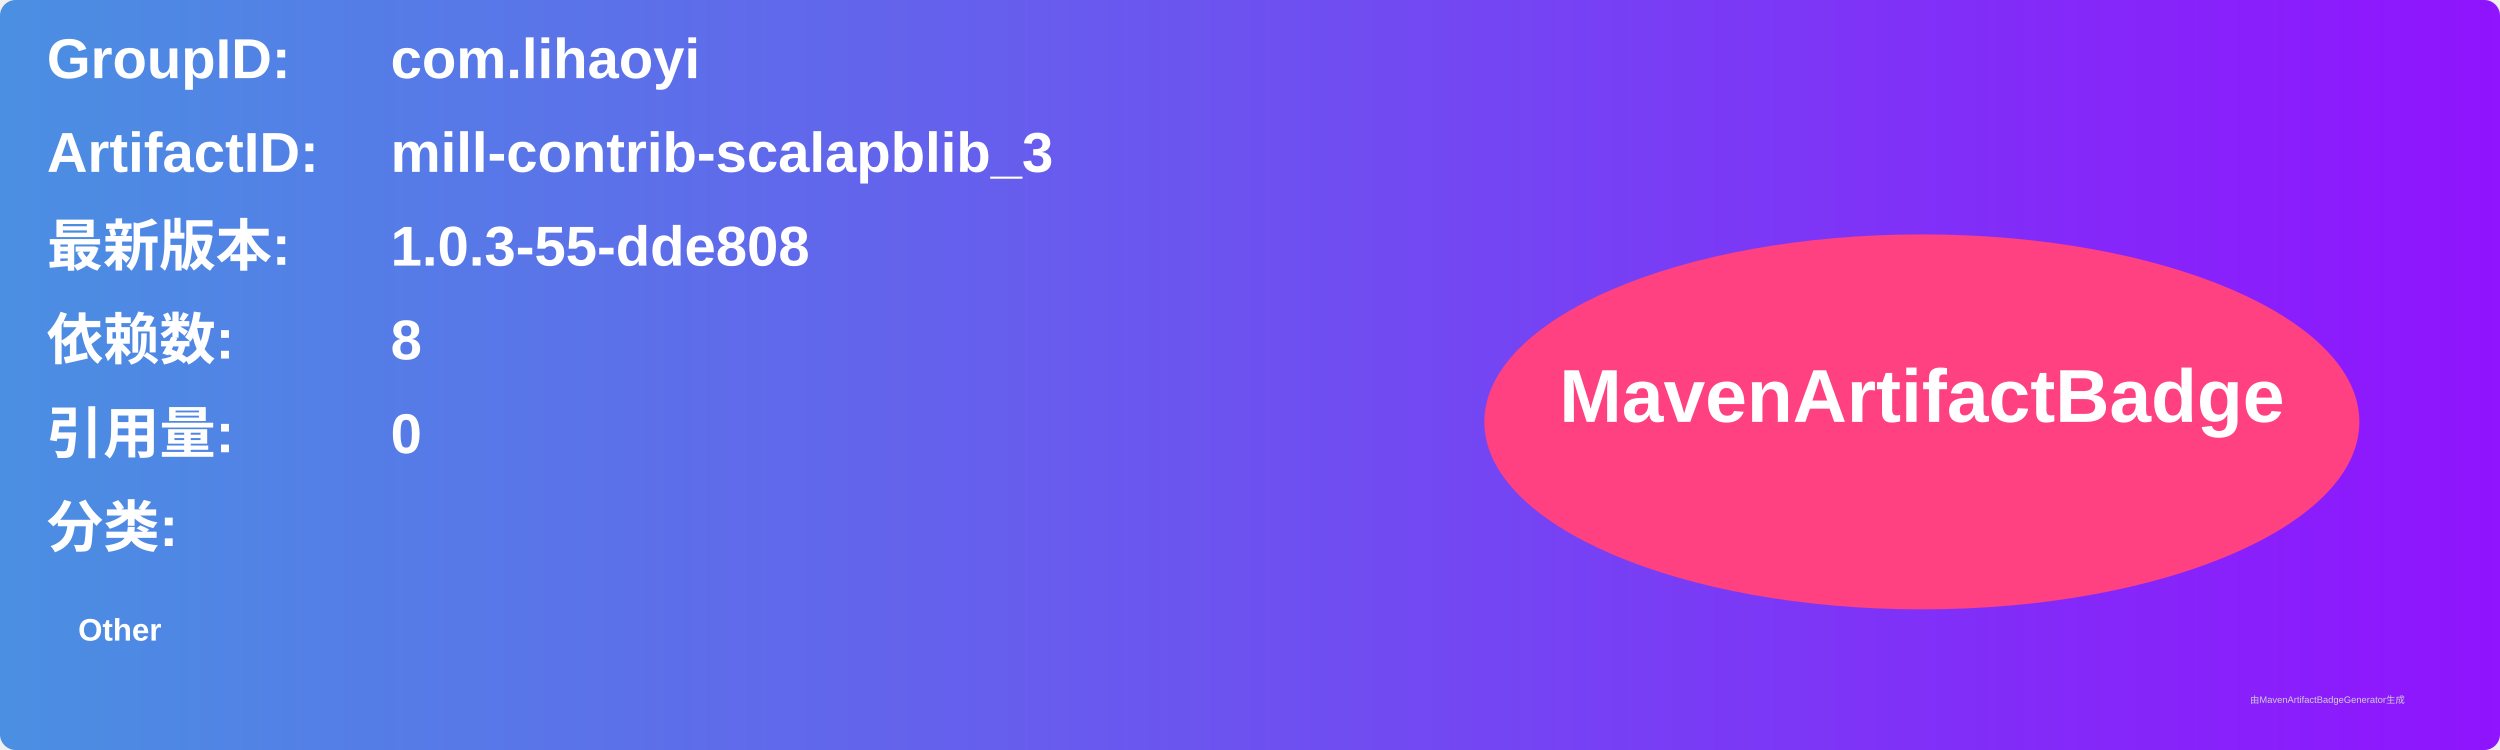
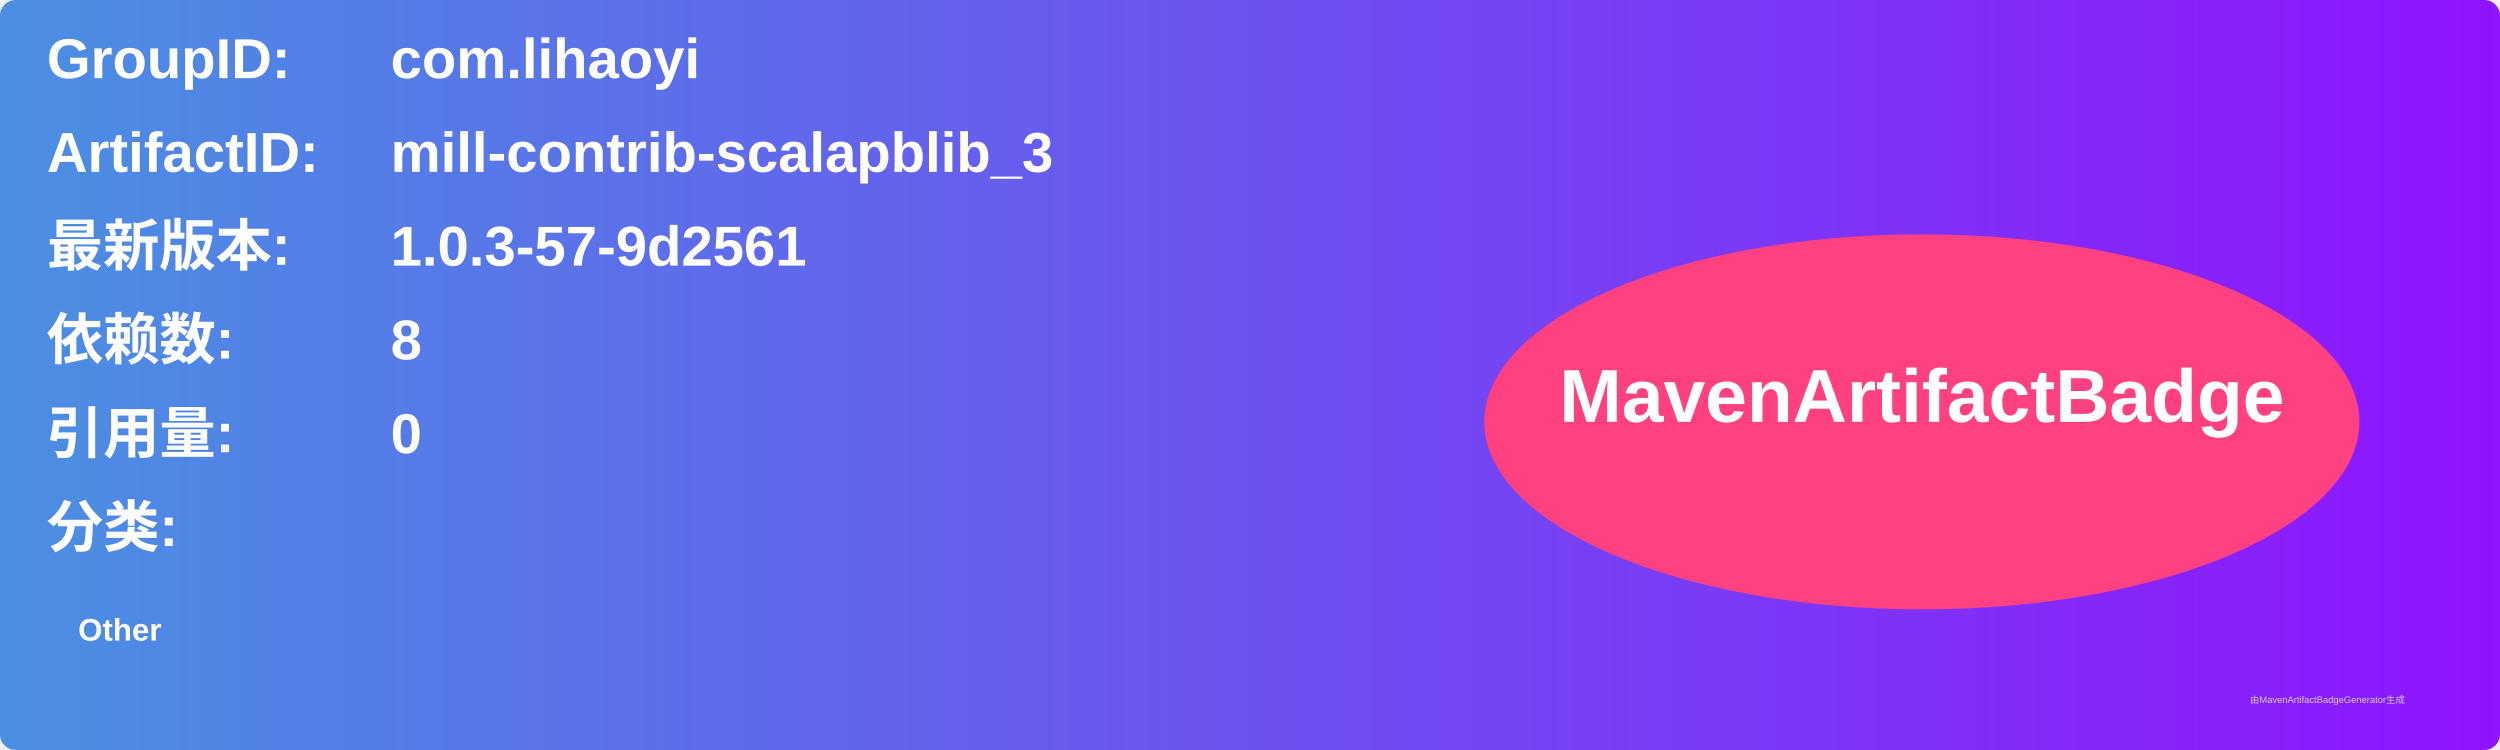
<svg xmlns="http://www.w3.org/2000/svg" width="800" height="240" viewBox="0 0 800 240">
  <linearGradient id="grad" x1="0%" y1="0%" x2="100%" y2="0%">
    <stop offset="0%" stop-color="#4a90e2" />
    <stop offset="100%" stop-color="#9013fe" />
  </linearGradient>
  <rect width="100%" height="100%" rx="5" ry="5" fill="url(#grad)" />
  <g transform="translate(15, 15)">
    <text x="0" y="10" font-family="Arial" font-size="18" fill="white" font-weight="bold" width="260">GroupID:</text>
    <text x="110" y="10" font-family="Arial" font-size="18" fill="white" font-weight="bold" width="460">com.lihaoyi</text>
    <text x="0" y="40" font-family="Arial" font-size="18" fill="white" font-weight="bold" width="260">ArtifactID:</text>
    <text x="110" y="40" font-family="Arial" font-size="18" fill="white" font-weight="bold" width="460">mill-contrib-scalapblib_3</text>
    <text x="0" y="70" font-family="Arial" font-size="18" fill="white" font-weight="bold">最新版本:</text>
    <text x="110" y="70" font-family="Arial" font-size="18" fill="white" font-weight="bold">
-       <tspan font-weight="bold">1.0.3-55-dde808</tspan>
+       <tspan font-weight="bold">1.0.3-57-9d2561</tspan>
    </text>
    <text x="0" y="100" font-family="Arial" font-size="18" fill="white" font-weight="bold">依赖数: </text>
    <text x="110" y="100" font-family="Arial" font-size="18" fill="white">
      <tspan font-weight="bold">8</tspan>
    </text>
    <text x="0" y="130" font-family="Arial" font-size="18" fill="white" font-weight="bold">引用量: </text>
    <text x="110" y="130" font-family="Arial" font-size="18" fill="white">
      <tspan font-weight="bold">0</tspan>
    </text>
    <text x="0" y="160" font-family="Arial" font-size="18" fill="white" font-weight="bold">分类:</text>
    <text x="10" y="190" font-family="Arial" font-size="10" fill="white">
      <tspan font-weight="bold">Other</tspan>
    </text>
    <ellipse cx="600" cy="120" rx="140" ry="60" fill="#ff4081" />
    <text x="600" y="120" text-anchor="middle" font-family="Arial" font-size="24" fill="white" font-weight="bold">MavenArtifactBadge</text>
  </g>
  <text x="720" y="225" font-family="Arial" font-size="3" fill="#d0d0d0">由MavenArtifactBadgeGenerator生成</text>
</svg>
